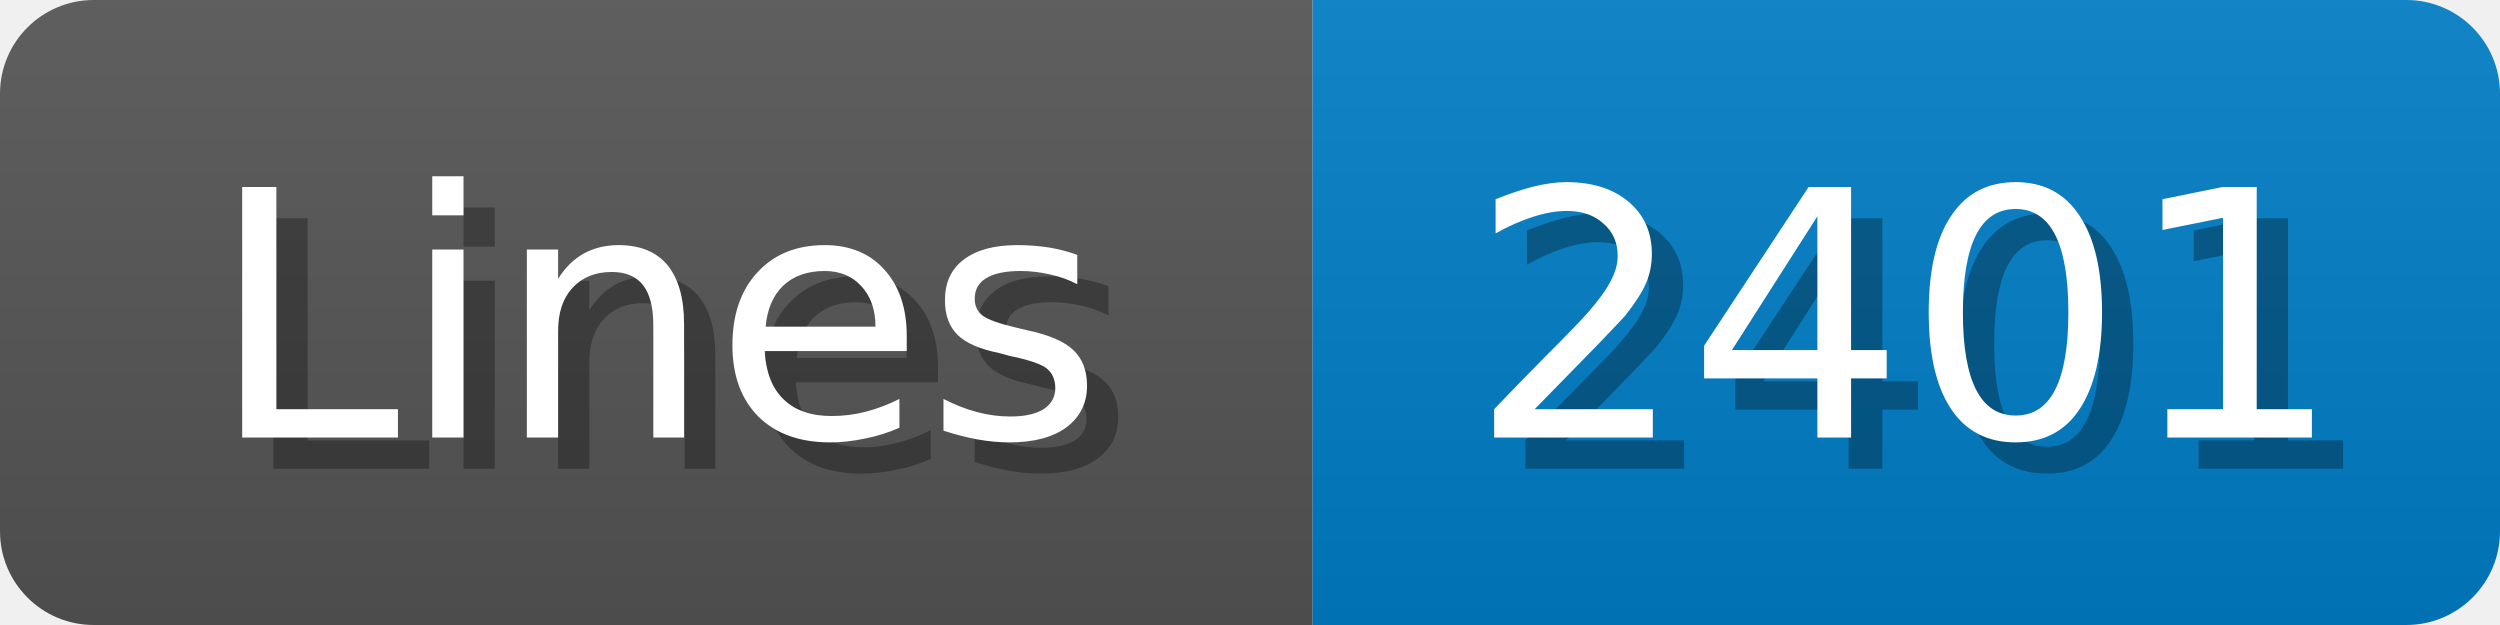
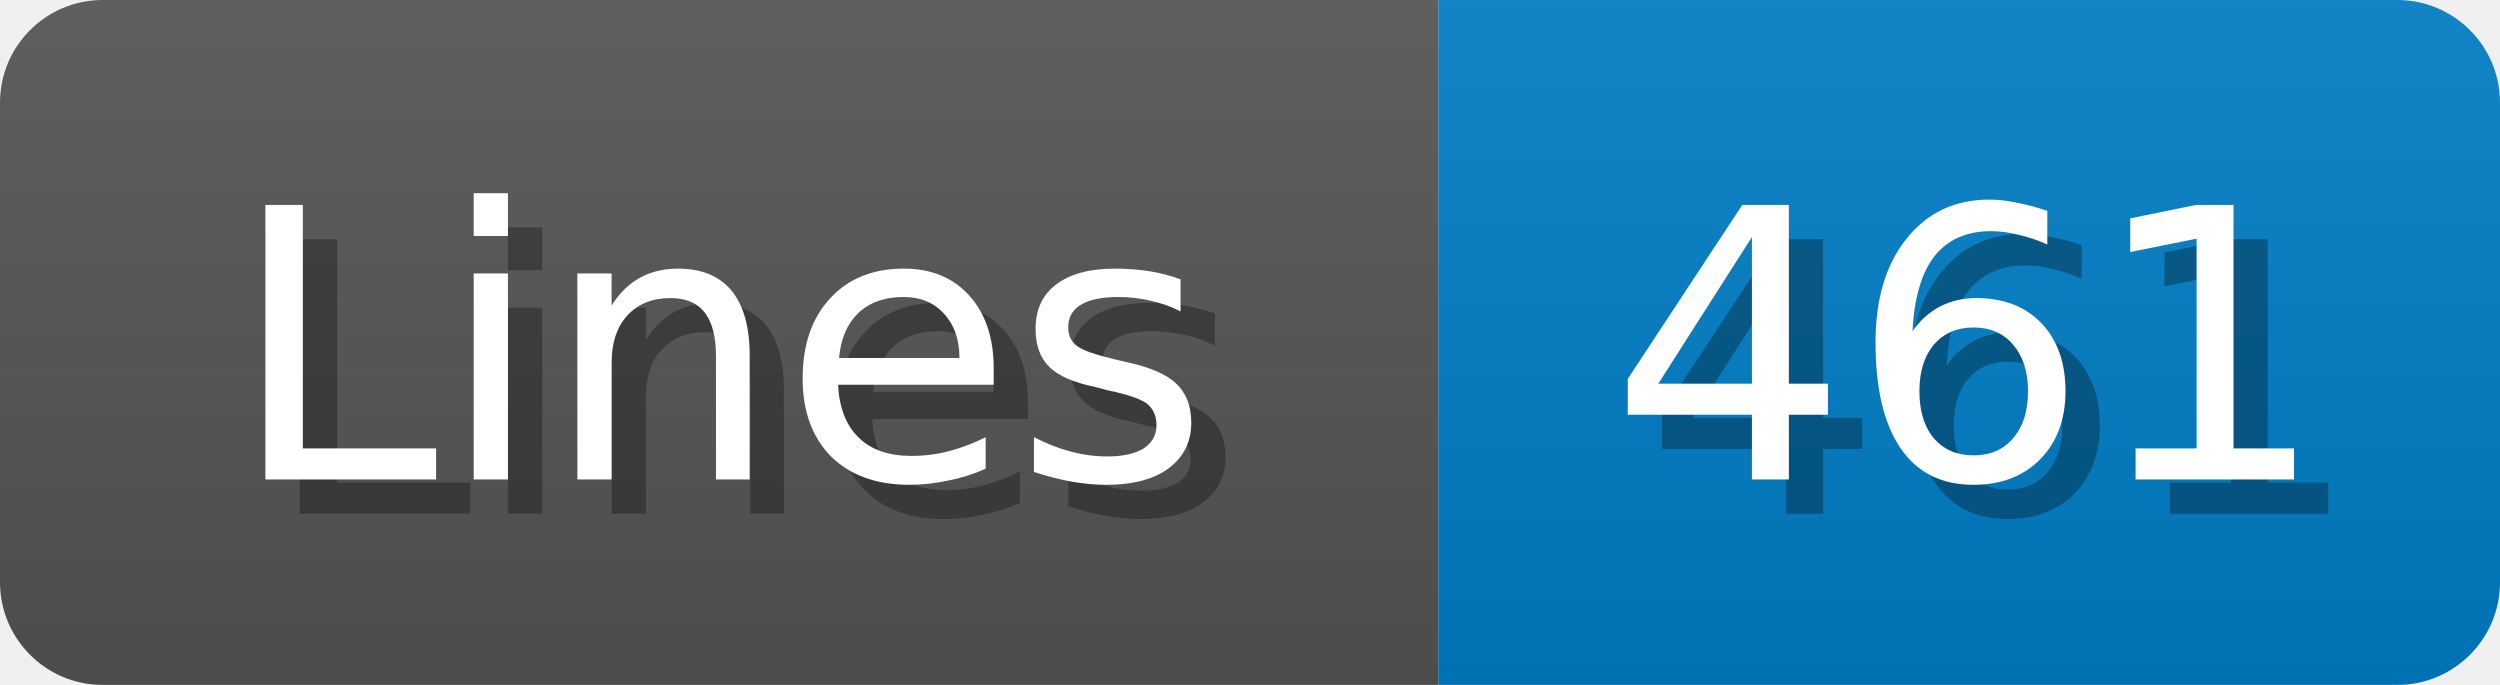
- <svg xmlns="http://www.w3.org/2000/svg" width="80" height="20">
+ <svg xmlns="http://www.w3.org/2000/svg" width="73" height="20">
  <linearGradient id="b" x2="0" y2="100%">
    <stop offset="0" stop-color="#bbb" stop-opacity=".1" />
    <stop offset="1" stop-opacity=".1" />
  </linearGradient>
  <mask id="anybadge_1">
-     <rect width="80" height="20" rx="3" fill="#fff" />
+     <rect width="73" height="20" rx="3" fill="#fff" />
  </mask>
  <g mask="url(#anybadge_1)">
    <path fill="#555" d="M0 0h42v20H0z" />
-     <path fill="#007ec6" d="M42 0h38v20H42z" />
-     <path fill="url(#b)" d="M0 0h80v20H0z" />
+     <path fill="#007ec6" d="M42 0h31v20H42z" />
+     <path fill="url(#b)" d="M0 0h73v20H0z" />
  </g>
  <g fill="#fff" text-anchor="middle" font-family="DejaVu Sans,Verdana,Geneva,sans-serif" font-size="11">
    <text x="22.0" y="15" fill="#010101" fill-opacity=".3">Lines</text>
    <text x="21.0" y="14">Lines</text>
  </g>
  <g fill="#fff" text-anchor="middle" font-family="DejaVu Sans,Verdana,Geneva,sans-serif" font-size="11">
-     <text x="62.0" y="15" fill="#010101" fill-opacity=".3">2401</text>
-     <text x="61.0" y="14">2401</text>
+     <text x="58.5" y="15" fill="#010101" fill-opacity=".3">461</text>
+     <text x="57.5" y="14">461</text>
  </g>
</svg>
